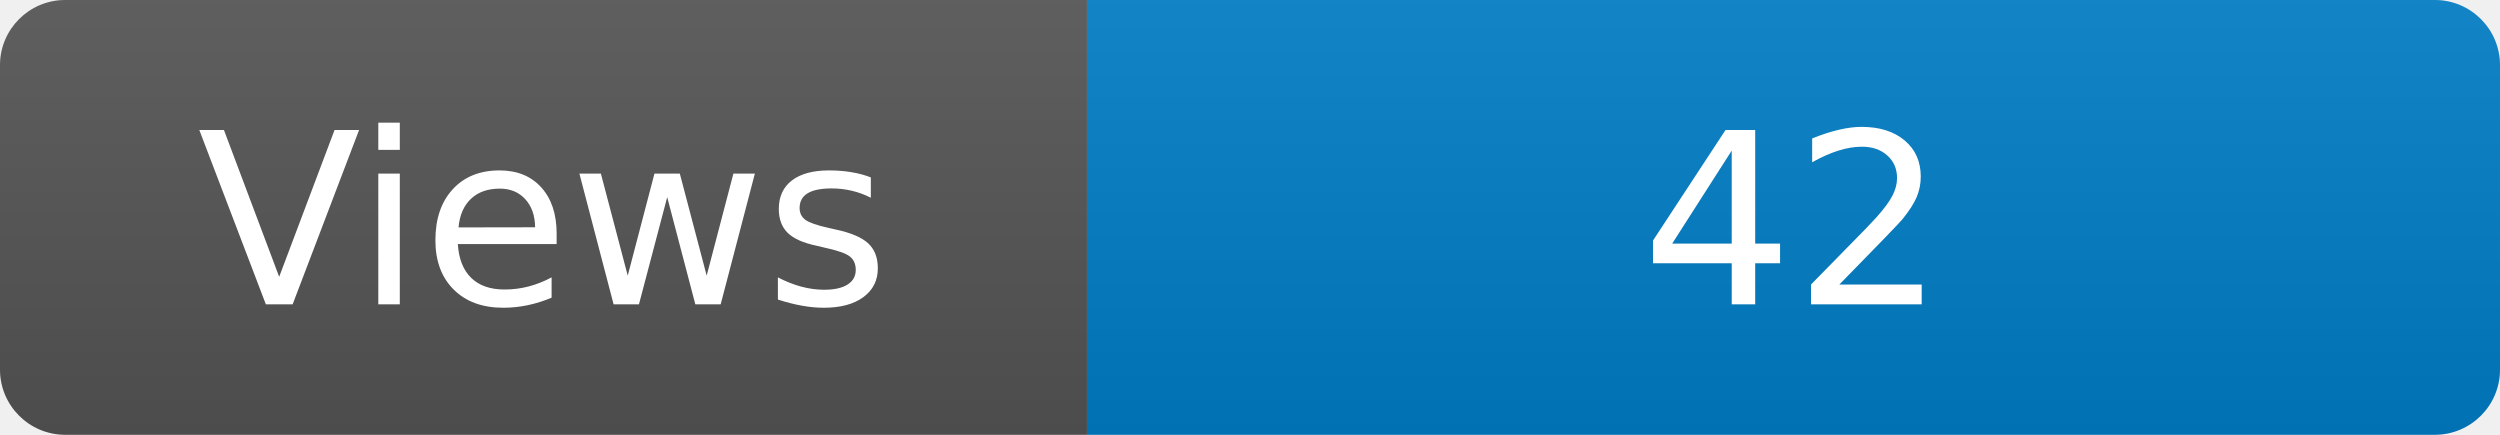
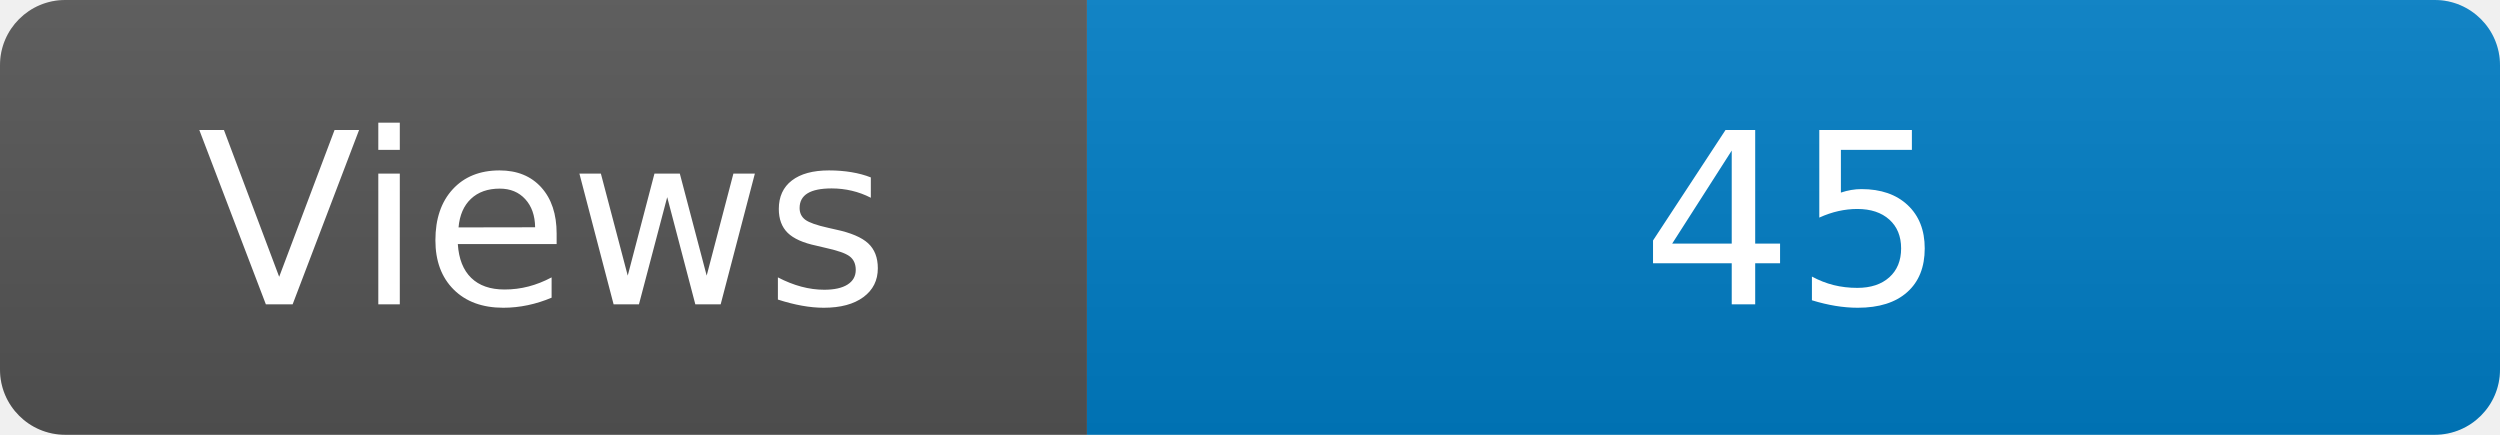
<svg xmlns="http://www.w3.org/2000/svg" width="115" height="20" role="img" aria-label="Maintained?: yes">
  <linearGradient id="s" x2="0" y2="100%">
    <stop offset="0" stop-color="#bbb" stop-opacity=".1" />
    <stop offset="1" stop-opacity=".1" />
  </linearGradient>
  <clipPath id="r">
    <rect width="115" height="20" rx="3" fill="#fff" />
  </clipPath>
  <g clip-path="url(#r)">
    <rect width="50" height="20" fill="#555" />
    <rect x="50" width="160" height="20" fill="#007ec6" />
    <rect width="115" height="20" fill="url(#s)" />
  </g>
  <g fill="#fff" text-anchor="middle" font-family="Verdana,Geneva,DejaVu Sans,sans-serif" font-size="110">
    <text x="250" y="140" transform="scale(.1)" fill="#fff">Views</text>
-     <text x="825" y="140" transform="scale(.1)" fill="#fff">42</text>
+     <text x="825" y="140" transform="scale(.1)" fill="#fff">45</text>
  </g>
</svg>
